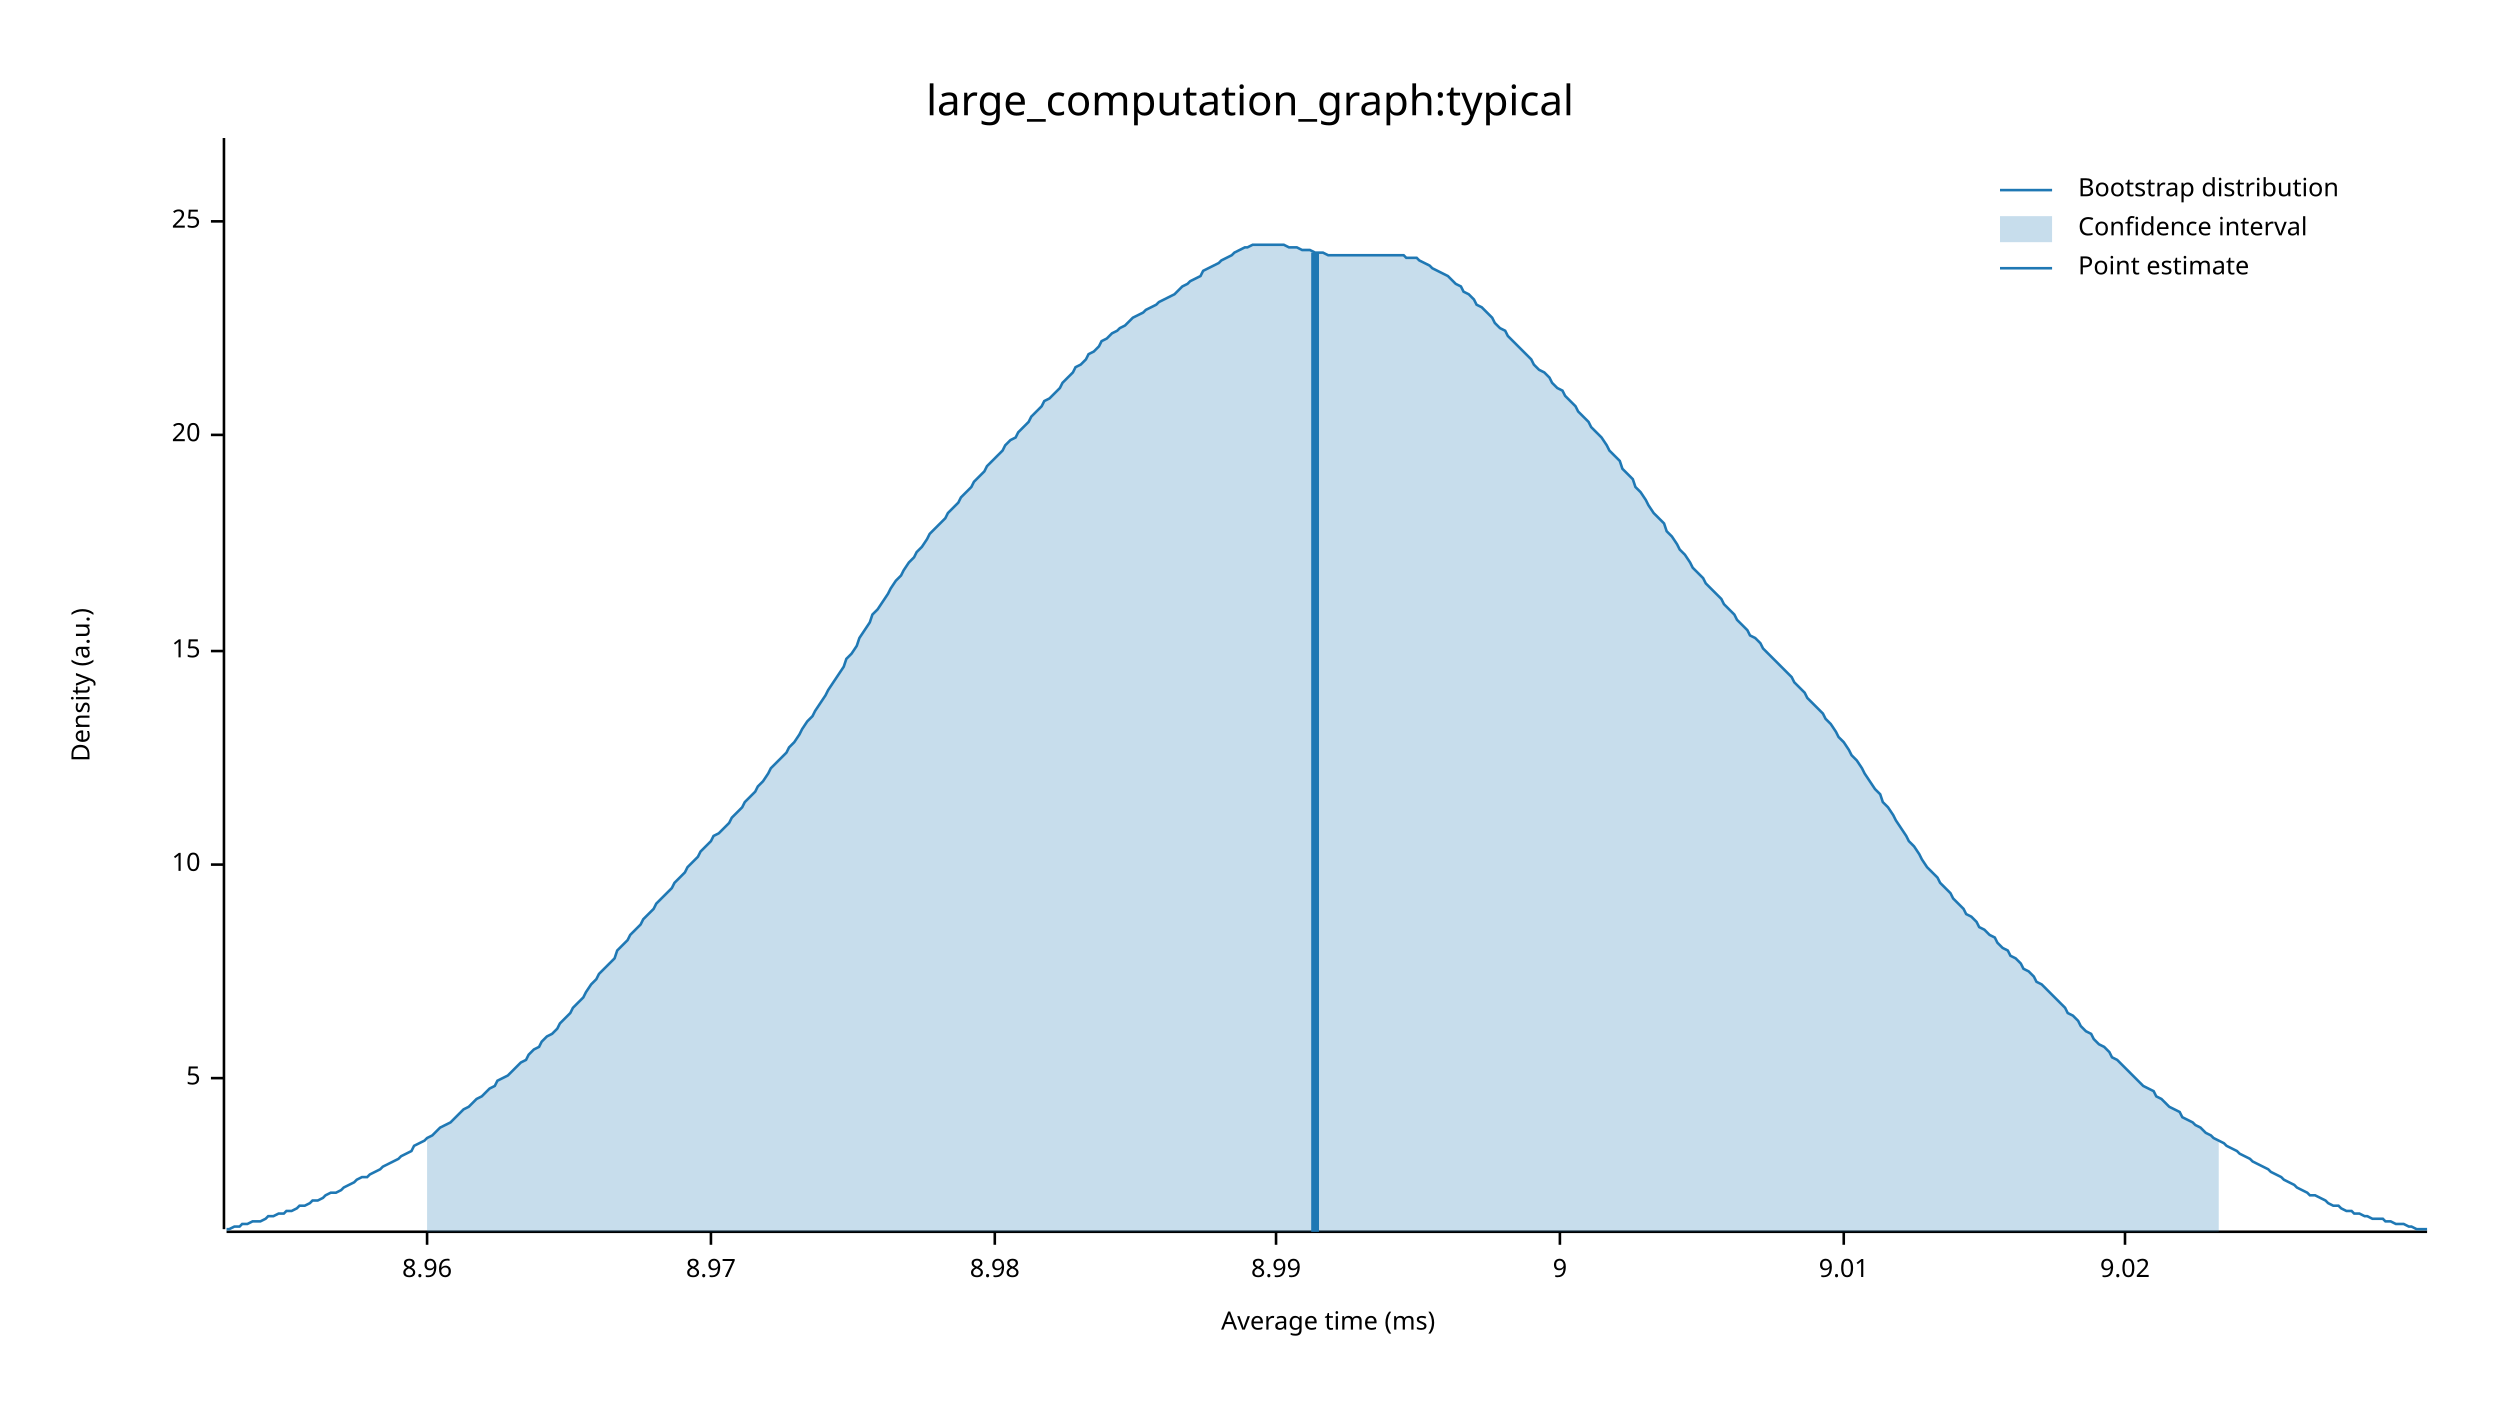
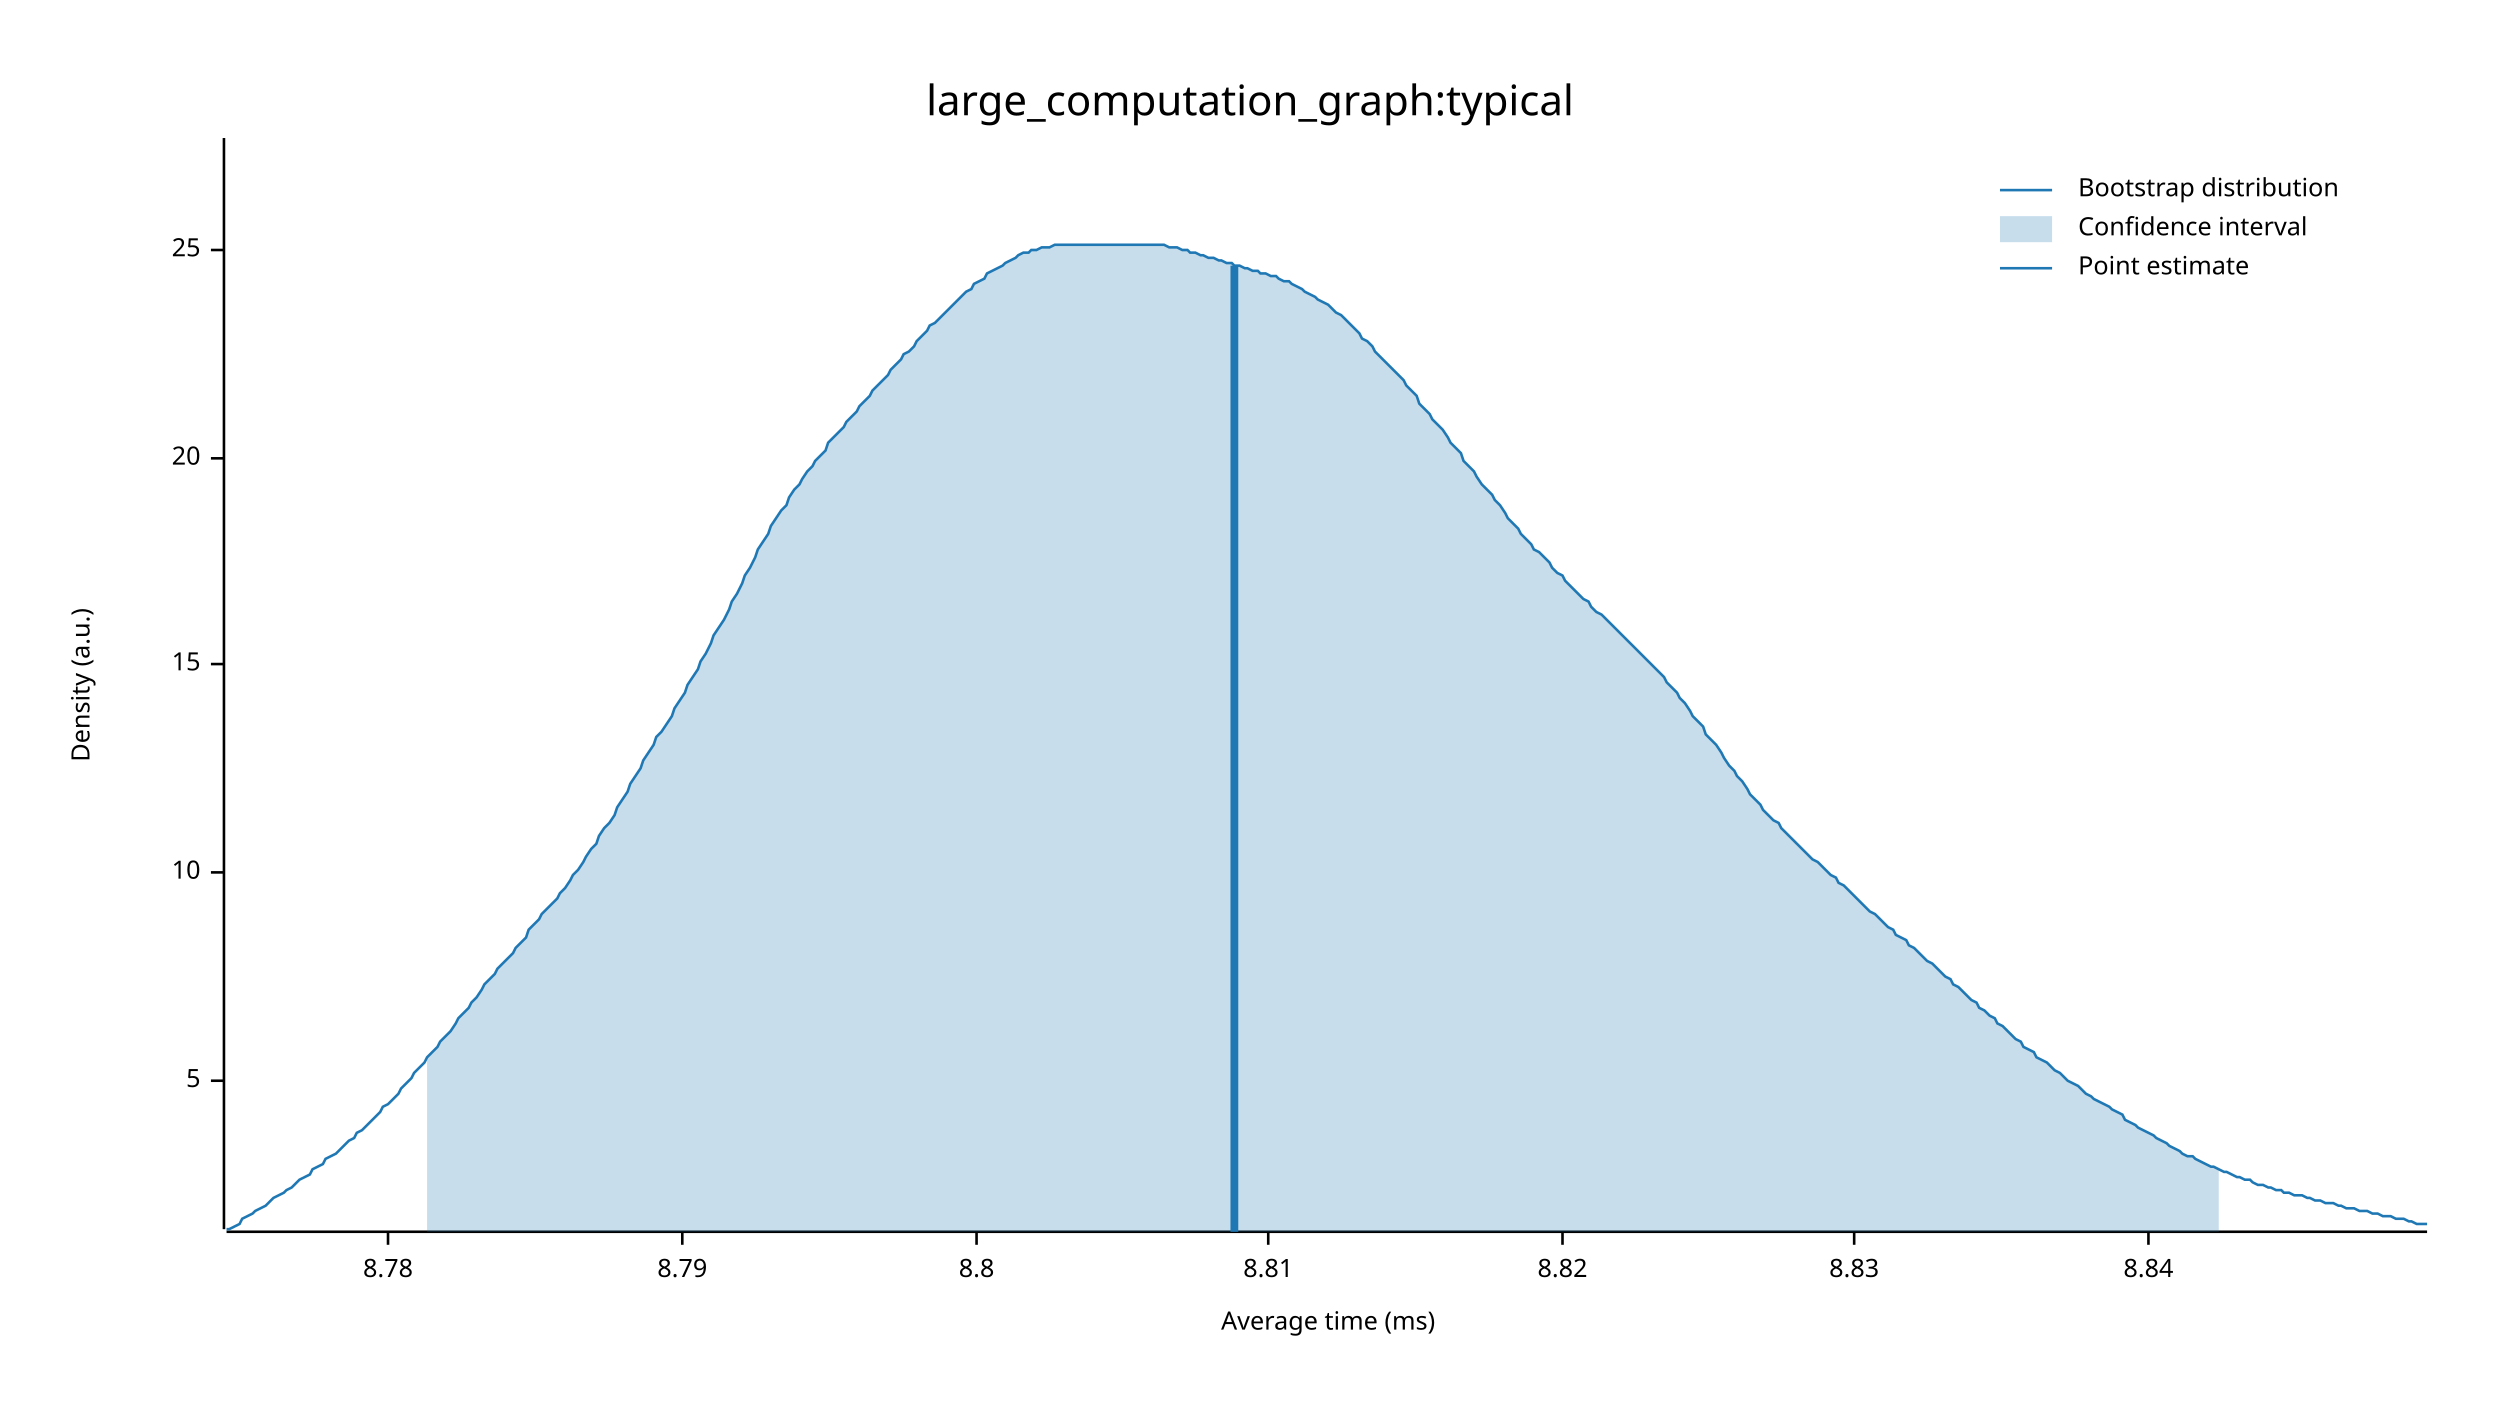
<svg xmlns="http://www.w3.org/2000/svg" width="960" height="540" viewBox="0 0 960 540">
  <text x="480" y="32" dy="0.76em" text-anchor="middle" font-family="sans-serif" font-size="16.129" opacity="1" fill="#000000">
large_computation_graph:typical
</text>
  <text x="27" y="263" dy="0.76em" text-anchor="middle" font-family="sans-serif" font-size="9.677" opacity="1" fill="#000000" transform="rotate(270, 27, 263)">
Density (a.u.)
</text>
  <text x="510" y="513" dy="-0.5ex" text-anchor="middle" font-family="sans-serif" font-size="9.677" opacity="1" fill="#000000">
Average time (ms)
</text>
  <polyline fill="none" opacity="1" stroke="#000000" stroke-width="1" points="86,53 86,472 " />
-   <text x="77" y="414" dy="0.5ex" text-anchor="end" font-family="sans-serif" font-size="9.677" opacity="1" fill="#000000">
+   <text x="77" y="415" dy="0.5ex" text-anchor="end" font-family="sans-serif" font-size="9.677" opacity="1" fill="#000000">
5
</text>
-   <polyline fill="none" opacity="1" stroke="#000000" stroke-width="1" points="81,414 86,414 " />
-   <text x="77" y="332" dy="0.5ex" text-anchor="end" font-family="sans-serif" font-size="9.677" opacity="1" fill="#000000">
+   <polyline fill="none" opacity="1" stroke="#000000" stroke-width="1" points="81,415 86,415 " />
+   <text x="77" y="335" dy="0.5ex" text-anchor="end" font-family="sans-serif" font-size="9.677" opacity="1" fill="#000000">
10
</text>
-   <polyline fill="none" opacity="1" stroke="#000000" stroke-width="1" points="81,332 86,332 " />
-   <text x="77" y="250" dy="0.5ex" text-anchor="end" font-family="sans-serif" font-size="9.677" opacity="1" fill="#000000">
+   <polyline fill="none" opacity="1" stroke="#000000" stroke-width="1" points="81,335 86,335 " />
+   <text x="77" y="255" dy="0.5ex" text-anchor="end" font-family="sans-serif" font-size="9.677" opacity="1" fill="#000000">
15
</text>
-   <polyline fill="none" opacity="1" stroke="#000000" stroke-width="1" points="81,250 86,250 " />
-   <text x="77" y="167" dy="0.5ex" text-anchor="end" font-family="sans-serif" font-size="9.677" opacity="1" fill="#000000">
+   <polyline fill="none" opacity="1" stroke="#000000" stroke-width="1" points="81,255 86,255 " />
+   <text x="77" y="176" dy="0.5ex" text-anchor="end" font-family="sans-serif" font-size="9.677" opacity="1" fill="#000000">
20
</text>
-   <polyline fill="none" opacity="1" stroke="#000000" stroke-width="1" points="81,167 86,167 " />
-   <text x="77" y="85" dy="0.5ex" text-anchor="end" font-family="sans-serif" font-size="9.677" opacity="1" fill="#000000">
+   <polyline fill="none" opacity="1" stroke="#000000" stroke-width="1" points="81,176 86,176 " />
+   <text x="77" y="96" dy="0.5ex" text-anchor="end" font-family="sans-serif" font-size="9.677" opacity="1" fill="#000000">
25
</text>
-   <polyline fill="none" opacity="1" stroke="#000000" stroke-width="1" points="81,85 86,85 " />
+   <polyline fill="none" opacity="1" stroke="#000000" stroke-width="1" points="81,96 86,96 " />
  <polyline fill="none" opacity="1" stroke="#000000" stroke-width="1" points="87,473 932,473 " />
-   <text x="164" y="483" dy="0.76em" text-anchor="middle" font-family="sans-serif" font-size="9.677" opacity="1" fill="#000000">
- 8.96
+   <text x="149" y="483" dy="0.76em" text-anchor="middle" font-family="sans-serif" font-size="9.677" opacity="1" fill="#000000">
+ 8.78
</text>
-   <polyline fill="none" opacity="1" stroke="#000000" stroke-width="1" points="164,473 164,478 " />
-   <text x="273" y="483" dy="0.76em" text-anchor="middle" font-family="sans-serif" font-size="9.677" opacity="1" fill="#000000">
- 8.97
+   <polyline fill="none" opacity="1" stroke="#000000" stroke-width="1" points="149,473 149,478 " />
+   <text x="262" y="483" dy="0.76em" text-anchor="middle" font-family="sans-serif" font-size="9.677" opacity="1" fill="#000000">
+ 8.79
</text>
-   <polyline fill="none" opacity="1" stroke="#000000" stroke-width="1" points="273,473 273,478 " />
-   <text x="382" y="483" dy="0.76em" text-anchor="middle" font-family="sans-serif" font-size="9.677" opacity="1" fill="#000000">
- 8.98
+   <polyline fill="none" opacity="1" stroke="#000000" stroke-width="1" points="262,473 262,478 " />
+   <text x="375" y="483" dy="0.76em" text-anchor="middle" font-family="sans-serif" font-size="9.677" opacity="1" fill="#000000">
+ 8.8
</text>
-   <polyline fill="none" opacity="1" stroke="#000000" stroke-width="1" points="382,473 382,478 " />
-   <text x="490" y="483" dy="0.76em" text-anchor="middle" font-family="sans-serif" font-size="9.677" opacity="1" fill="#000000">
- 8.99
+   <polyline fill="none" opacity="1" stroke="#000000" stroke-width="1" points="375,473 375,478 " />
+   <text x="487" y="483" dy="0.76em" text-anchor="middle" font-family="sans-serif" font-size="9.677" opacity="1" fill="#000000">
+ 8.81
</text>
-   <polyline fill="none" opacity="1" stroke="#000000" stroke-width="1" points="490,473 490,478 " />
-   <text x="599" y="483" dy="0.76em" text-anchor="middle" font-family="sans-serif" font-size="9.677" opacity="1" fill="#000000">
- 9
+   <polyline fill="none" opacity="1" stroke="#000000" stroke-width="1" points="487,473 487,478 " />
+   <text x="600" y="483" dy="0.76em" text-anchor="middle" font-family="sans-serif" font-size="9.677" opacity="1" fill="#000000">
+ 8.82
</text>
-   <polyline fill="none" opacity="1" stroke="#000000" stroke-width="1" points="599,473 599,478 " />
-   <text x="708" y="483" dy="0.76em" text-anchor="middle" font-family="sans-serif" font-size="9.677" opacity="1" fill="#000000">
- 9.01
+   <polyline fill="none" opacity="1" stroke="#000000" stroke-width="1" points="600,473 600,478 " />
+   <text x="712" y="483" dy="0.76em" text-anchor="middle" font-family="sans-serif" font-size="9.677" opacity="1" fill="#000000">
+ 8.83
</text>
-   <polyline fill="none" opacity="1" stroke="#000000" stroke-width="1" points="708,473 708,478 " />
-   <text x="816" y="483" dy="0.76em" text-anchor="middle" font-family="sans-serif" font-size="9.677" opacity="1" fill="#000000">
- 9.02
+   <polyline fill="none" opacity="1" stroke="#000000" stroke-width="1" points="712,473 712,478 " />
+   <text x="825" y="483" dy="0.76em" text-anchor="middle" font-family="sans-serif" font-size="9.677" opacity="1" fill="#000000">
+ 8.84
</text>
-   <polyline fill="none" opacity="1" stroke="#000000" stroke-width="1" points="816,473 816,478 " />
-   <polyline fill="none" opacity="1" stroke="#1F78B4" stroke-width="1" points="87,472 88,472 90,471 92,471 93,470 95,470 97,469 98,469 100,469 102,468 103,467 105,467 107,466 109,466 110,465 112,465 114,464 115,463 117,463 119,462 120,461 122,461 124,460 125,459 127,458 129,458 131,457 132,456 134,455 136,454 137,453 139,452 141,452 142,451 144,450 146,449 147,448 149,447 151,446 153,445 154,444 156,443 158,442 159,440 161,439 163,438 164,437 166,436 168,434 169,433 171,432 173,431 175,429 176,428 178,426 180,425 181,424 183,422 185,421 186,420 188,418 190,417 191,415 193,414 195,413 197,411 198,410 200,408 202,407 203,405 205,403 207,402 208,400 210,398 212,397 214,395 215,393 217,391 219,389 220,387 222,385 224,383 225,381 227,378 229,376 230,374 232,372 234,370 236,368 237,365 239,363 241,361 242,359 244,357 246,355 247,353 249,351 251,349 252,347 254,345 256,343 258,341 259,339 261,337 263,335 264,333 266,331 268,329 269,327 271,325 273,323 274,321 276,320 278,318 280,316 281,314 283,312 285,310 286,308 288,306 290,304 291,302 293,300 295,297 296,295 298,293 300,291 302,289 303,287 305,285 307,282 308,280 310,277 312,275 313,273 315,270 317,267 318,265 320,262 322,259 324,256 325,253 327,251 329,248 330,245 332,242 334,239 335,236 337,234 339,231 341,228 342,226 344,223 346,221 347,219 349,216 351,214 352,212 354,210 356,207 357,205 359,203 361,201 363,199 364,197 366,195 368,193 369,191 371,189 373,187 374,185 376,183 378,181 379,179 381,177 383,175 385,173 386,171 388,169 390,168 391,166 393,164 395,162 396,160 398,158 400,156 401,154 403,153 405,151 407,149 408,147 410,145 412,143 413,141 415,140 417,138 418,136 420,135 422,133 423,131 425,130 427,128 429,127 430,126 432,125 434,123 435,122 437,121 439,120 440,119 442,118 444,117 445,116 447,115 449,114 451,113 452,112 454,110 456,109 457,108 459,107 461,106 462,104 464,103 466,102 468,101 469,100 471,99 473,98 474,97 476,96 478,95 479,95 481,94 483,94 484,94 486,94 488,94 490,94 491,94 493,94 495,95 496,95 498,95 500,96 501,96 503,96 505,97 506,97 508,97 510,98 512,98 513,98 515,98 517,98 518,98 520,98 522,98 523,98 525,98 527,98 528,98 530,98 532,98 534,98 535,98 537,98 539,98 540,99 542,99 544,99 545,100 547,101 549,102 550,103 552,104 554,105 556,106 557,107 559,109 561,110 562,112 564,113 566,115 567,117 569,118 571,120 573,122 574,124 576,126 578,127 579,129 581,131 583,133 584,134 586,136 588,138 589,140 591,142 593,143 595,145 596,147 598,149 600,150 601,152 603,154 605,156 606,158 608,160 610,162 611,164 613,166 615,168 617,171 618,173 620,175 622,177 623,180 625,182 627,184 628,187 630,189 632,192 633,194 635,197 637,199 639,201 640,204 642,206 644,209 645,211 647,213 649,216 650,218 652,220 654,222 655,224 657,226 659,228 661,230 662,232 664,234 666,236 667,238 669,240 671,242 672,244 674,245 676,247 677,249 679,251 681,253 683,255 684,256 686,258 688,260 689,262 691,264 693,266 694,268 696,270 698,272 700,274 701,276 703,278 705,281 706,283 708,285 710,288 711,290 713,292 715,295 716,297 718,300 720,303 722,305 723,308 725,310 727,313 728,315 730,318 732,321 733,323 735,325 737,328 738,330 740,333 742,335 744,337 745,339 747,341 749,343 750,345 752,347 754,349 755,351 757,352 759,354 760,356 762,357 764,359 766,360 767,362 769,364 771,365 772,367 774,368 776,370 777,372 779,373 781,375 782,377 784,378 786,380 788,382 789,383 791,385 793,387 794,389 796,390 798,392 799,394 801,396 803,397 804,399 806,401 808,402 810,404 811,406 813,407 815,409 816,410 818,412 820,414 821,415 823,417 825,418 827,419 828,421 830,422 832,424 833,425 835,426 837,427 838,429 840,430 842,431 843,432 845,433 847,435 849,436 850,437 852,438 854,439 855,440 857,441 859,442 860,443 862,444 864,445 865,446 867,447 869,448 871,449 872,450 874,451 876,452 877,453 879,454 881,455 882,456 884,457 886,458 887,459 889,459 891,460 893,461 894,462 896,463 898,463 899,464 901,465 903,465 904,466 906,466 908,467 909,467 911,468 913,468 915,468 916,469 918,469 920,470 921,470 923,470 925,471 926,471 928,472 930,472 932,472 " />
-   <polygon opacity="0.25" fill="#1F78B4" points="164,437 166,436 168,434 169,433 171,432 173,431 175,429 176,428 178,426 180,425 181,424 183,422 185,421 186,420 188,418 190,417 191,415 193,414 195,413 197,411 198,410 200,408 202,407 203,405 205,403 207,402 208,400 210,398 212,397 214,395 215,393 217,391 219,389 220,387 222,385 224,383 225,381 227,378 229,376 230,374 232,372 234,370 236,368 237,365 239,363 241,361 242,359 244,357 246,355 247,353 249,351 251,349 252,347 254,345 256,343 258,341 259,339 261,337 263,335 264,333 266,331 268,329 269,327 271,325 273,323 274,321 276,320 278,318 280,316 281,314 283,312 285,310 286,308 288,306 290,304 291,302 293,300 295,297 296,295 298,293 300,291 302,289 303,287 305,285 307,282 308,280 310,277 312,275 313,273 315,270 317,267 318,265 320,262 322,259 324,256 325,253 327,251 329,248 330,245 332,242 334,239 335,236 337,234 339,231 341,228 342,226 344,223 346,221 347,219 349,216 351,214 352,212 354,210 356,207 357,205 359,203 361,201 363,199 364,197 366,195 368,193 369,191 371,189 373,187 374,185 376,183 378,181 379,179 381,177 383,175 385,173 386,171 388,169 390,168 391,166 393,164 395,162 396,160 398,158 400,156 401,154 403,153 405,151 407,149 408,147 410,145 412,143 413,141 415,140 417,138 418,136 420,135 422,133 423,131 425,130 427,128 429,127 430,126 432,125 434,123 435,122 437,121 439,120 440,119 442,118 444,117 445,116 447,115 449,114 451,113 452,112 454,110 456,109 457,108 459,107 461,106 462,104 464,103 466,102 468,101 469,100 471,99 473,98 474,97 476,96 478,95 479,95 481,94 483,94 484,94 486,94 488,94 490,94 491,94 493,94 495,95 496,95 498,95 500,96 501,96 503,96 505,97 506,97 508,97 510,98 512,98 513,98 515,98 517,98 518,98 520,98 522,98 523,98 525,98 527,98 528,98 530,98 532,98 534,98 535,98 537,98 539,98 540,99 542,99 544,99 545,100 547,101 549,102 550,103 552,104 554,105 556,106 557,107 559,109 561,110 562,112 564,113 566,115 567,117 569,118 571,120 573,122 574,124 576,126 578,127 579,129 581,131 583,133 584,134 586,136 588,138 589,140 591,142 593,143 595,145 596,147 598,149 600,150 601,152 603,154 605,156 606,158 608,160 610,162 611,164 613,166 615,168 617,171 618,173 620,175 622,177 623,180 625,182 627,184 628,187 630,189 632,192 633,194 635,197 637,199 639,201 640,204 642,206 644,209 645,211 647,213 649,216 650,218 652,220 654,222 655,224 657,226 659,228 661,230 662,232 664,234 666,236 667,238 669,240 671,242 672,244 674,245 676,247 677,249 679,251 681,253 683,255 684,256 686,258 688,260 689,262 691,264 693,266 694,268 696,270 698,272 700,274 701,276 703,278 705,281 706,283 708,285 710,288 711,290 713,292 715,295 716,297 718,300 720,303 722,305 723,308 725,310 727,313 728,315 730,318 732,321 733,323 735,325 737,328 738,330 740,333 742,335 744,337 745,339 747,341 749,343 750,345 752,347 754,349 755,351 757,352 759,354 760,356 762,357 764,359 766,360 767,362 769,364 771,365 772,367 774,368 776,370 777,372 779,373 781,375 782,377 784,378 786,380 788,382 789,383 791,385 793,387 794,389 796,390 798,392 799,394 801,396 803,397 804,399 806,401 808,402 810,404 811,406 813,407 815,409 816,410 818,412 820,414 821,415 823,417 825,418 827,419 828,421 830,422 832,424 833,425 835,426 837,427 838,429 840,430 842,431 843,432 845,433 847,435 849,436 850,437 852,438 852,473 164,473 " />
-   <polyline fill="none" opacity="1" stroke="#1F78B4" stroke-width="3" points="505,473 505,97 " />
+   <polyline fill="none" opacity="1" stroke="#000000" stroke-width="1" points="825,473 825,478 " />
+   <polyline fill="none" opacity="1" stroke="#1F78B4" stroke-width="1" points="87,472 88,472 90,471 92,470 93,468 95,467 97,466 98,465 100,464 102,463 103,462 105,460 107,459 109,458 110,457 112,456 114,454 115,453 117,452 119,451 120,449 122,448 124,447 125,445 127,444 129,443 131,441 132,440 134,438 136,437 137,435 139,434 141,432 142,431 144,429 146,427 147,425 149,424 151,422 153,420 154,418 156,416 158,414 159,412 161,410 163,408 164,406 166,404 168,402 169,400 171,398 173,396 175,393 176,391 178,389 180,387 181,385 183,383 185,380 186,378 188,376 190,374 191,372 193,370 195,368 197,366 198,364 200,362 202,360 203,357 205,355 207,353 208,351 210,349 212,347 214,345 215,343 217,341 219,338 220,336 222,334 224,331 225,329 227,326 229,324 230,321 232,318 234,316 236,313 237,310 239,307 241,304 242,301 244,298 246,295 247,292 249,289 251,286 252,283 254,281 256,278 258,275 259,272 261,269 263,266 264,263 266,260 268,257 269,254 271,251 273,247 274,244 276,241 278,238 280,234 281,231 283,228 285,224 286,221 288,218 290,214 291,211 293,208 295,205 296,202 298,199 300,196 302,194 303,191 305,188 307,186 308,184 310,181 312,179 313,177 315,175 317,173 318,170 320,168 322,166 324,164 325,162 327,160 329,158 330,156 332,154 334,152 335,150 337,148 339,146 341,144 342,142 344,140 346,138 347,136 349,135 351,133 352,131 354,129 356,127 357,125 359,124 361,122 363,120 364,119 366,117 368,115 369,114 371,112 373,111 374,109 376,108 378,107 379,105 381,104 383,103 385,102 386,101 388,100 390,99 391,98 393,97 395,97 396,96 398,96 400,95 401,95 403,95 405,94 407,94 408,94 410,94 412,94 413,94 415,94 417,94 418,94 420,94 422,94 423,94 425,94 427,94 429,94 430,94 432,94 434,94 435,94 437,94 439,94 440,94 442,94 444,94 445,94 447,94 449,95 451,95 452,95 454,96 456,96 457,97 459,97 461,98 462,98 464,99 466,99 468,100 469,100 471,101 473,101 474,102 476,102 478,103 479,103 481,104 483,104 484,105 486,105 488,106 490,106 491,107 493,108 495,108 496,109 498,110 500,111 501,112 503,113 505,114 506,115 508,116 510,117 512,119 513,120 515,121 517,123 518,124 520,126 522,128 523,130 525,131 527,133 528,135 530,137 532,139 534,141 535,142 537,144 539,146 540,148 542,150 544,152 545,155 547,157 549,159 550,161 552,163 554,165 556,168 557,170 559,172 561,174 562,177 564,179 566,181 567,183 569,186 571,188 573,190 574,192 576,194 578,197 579,199 581,201 583,203 584,205 586,207 588,209 589,211 591,212 593,214 595,216 596,218 598,220 600,221 601,223 603,225 605,227 606,228 608,230 610,231 611,233 613,235 615,236 617,238 618,239 620,241 622,243 623,244 625,246 627,248 628,249 630,251 632,253 633,254 635,256 637,258 639,260 640,262 642,264 644,266 645,268 647,270 649,273 650,275 652,277 654,279 655,282 657,284 659,286 661,289 662,291 664,294 666,296 667,298 669,300 671,303 672,305 674,307 676,309 677,311 679,313 681,315 683,316 684,318 686,320 688,322 689,323 691,325 693,327 694,328 696,330 698,331 700,333 701,334 703,336 705,337 706,339 708,340 710,342 711,343 713,345 715,347 716,348 718,350 720,351 722,353 723,354 725,356 727,357 728,359 730,360 732,361 733,363 735,364 737,366 738,367 740,369 742,370 744,372 745,373 747,375 749,376 750,378 752,379 754,381 755,382 757,384 759,385 760,387 762,388 764,390 766,391 767,393 769,394 771,396 772,397 774,399 776,400 777,402 779,403 781,404 782,406 784,407 786,408 788,410 789,411 791,412 793,414 794,415 796,416 798,417 799,418 801,420 803,421 804,422 806,423 808,424 810,425 811,426 813,427 815,428 816,430 818,431 820,432 821,433 823,434 825,435 827,436 828,437 830,438 832,439 833,440 835,441 837,442 838,443 840,444 842,444 843,445 845,446 847,447 849,448 850,448 852,449 854,450 855,450 857,451 859,452 860,452 862,453 864,453 865,454 867,455 869,455 871,456 872,456 874,457 876,457 877,458 879,458 881,459 882,459 884,459 886,460 887,460 889,461 891,461 893,462 894,462 896,462 898,463 899,463 901,464 903,464 904,464 906,465 908,465 909,465 911,466 913,466 915,467 916,467 918,467 920,468 921,468 923,468 925,469 926,469 928,470 930,470 932,470 " />
+   <polygon opacity="0.25" fill="#1F78B4" points="164,406 166,404 168,402 169,400 171,398 173,396 175,393 176,391 178,389 180,387 181,385 183,383 185,380 186,378 188,376 190,374 191,372 193,370 195,368 197,366 198,364 200,362 202,360 203,357 205,355 207,353 208,351 210,349 212,347 214,345 215,343 217,341 219,338 220,336 222,334 224,331 225,329 227,326 229,324 230,321 232,318 234,316 236,313 237,310 239,307 241,304 242,301 244,298 246,295 247,292 249,289 251,286 252,283 254,281 256,278 258,275 259,272 261,269 263,266 264,263 266,260 268,257 269,254 271,251 273,247 274,244 276,241 278,238 280,234 281,231 283,228 285,224 286,221 288,218 290,214 291,211 293,208 295,205 296,202 298,199 300,196 302,194 303,191 305,188 307,186 308,184 310,181 312,179 313,177 315,175 317,173 318,170 320,168 322,166 324,164 325,162 327,160 329,158 330,156 332,154 334,152 335,150 337,148 339,146 341,144 342,142 344,140 346,138 347,136 349,135 351,133 352,131 354,129 356,127 357,125 359,124 361,122 363,120 364,119 366,117 368,115 369,114 371,112 373,111 374,109 376,108 378,107 379,105 381,104 383,103 385,102 386,101 388,100 390,99 391,98 393,97 395,97 396,96 398,96 400,95 401,95 403,95 405,94 407,94 408,94 410,94 412,94 413,94 415,94 417,94 418,94 420,94 422,94 423,94 425,94 427,94 429,94 430,94 432,94 434,94 435,94 437,94 439,94 440,94 442,94 444,94 445,94 447,94 449,95 451,95 452,95 454,96 456,96 457,97 459,97 461,98 462,98 464,99 466,99 468,100 469,100 471,101 473,101 474,102 476,102 478,103 479,103 481,104 483,104 484,105 486,105 488,106 490,106 491,107 493,108 495,108 496,109 498,110 500,111 501,112 503,113 505,114 506,115 508,116 510,117 512,119 513,120 515,121 517,123 518,124 520,126 522,128 523,130 525,131 527,133 528,135 530,137 532,139 534,141 535,142 537,144 539,146 540,148 542,150 544,152 545,155 547,157 549,159 550,161 552,163 554,165 556,168 557,170 559,172 561,174 562,177 564,179 566,181 567,183 569,186 571,188 573,190 574,192 576,194 578,197 579,199 581,201 583,203 584,205 586,207 588,209 589,211 591,212 593,214 595,216 596,218 598,220 600,221 601,223 603,225 605,227 606,228 608,230 610,231 611,233 613,235 615,236 617,238 618,239 620,241 622,243 623,244 625,246 627,248 628,249 630,251 632,253 633,254 635,256 637,258 639,260 640,262 642,264 644,266 645,268 647,270 649,273 650,275 652,277 654,279 655,282 657,284 659,286 661,289 662,291 664,294 666,296 667,298 669,300 671,303 672,305 674,307 676,309 677,311 679,313 681,315 683,316 684,318 686,320 688,322 689,323 691,325 693,327 694,328 696,330 698,331 700,333 701,334 703,336 705,337 706,339 708,340 710,342 711,343 713,345 715,347 716,348 718,350 720,351 722,353 723,354 725,356 727,357 728,359 730,360 732,361 733,363 735,364 737,366 738,367 740,369 742,370 744,372 745,373 747,375 749,376 750,378 752,379 754,381 755,382 757,384 759,385 760,387 762,388 764,390 766,391 767,393 769,394 771,396 772,397 774,399 776,400 777,402 779,403 781,404 782,406 784,407 786,408 788,410 789,411 791,412 793,414 794,415 796,416 798,417 799,418 801,420 803,421 804,422 806,423 808,424 810,425 811,426 813,427 815,428 816,430 818,431 820,432 821,433 823,434 825,435 827,436 828,437 830,438 832,439 833,440 835,441 837,442 838,443 840,444 842,444 843,445 845,446 847,447 849,448 850,448 852,449 852,473 164,473 " />
+   <polyline fill="none" opacity="1" stroke="#1F78B4" stroke-width="3" points="474,473 474,102 " />
  <text x="798" y="68" dy="0.76em" text-anchor="start" font-family="sans-serif" font-size="9.677" opacity="1" fill="#000000">
Bootstrap distribution
</text>
  <text x="798" y="83" dy="0.76em" text-anchor="start" font-family="sans-serif" font-size="9.677" opacity="1" fill="#000000">
Confidence interval
</text>
  <text x="798" y="98" dy="0.76em" text-anchor="start" font-family="sans-serif" font-size="9.677" opacity="1" fill="#000000">
Point estimate
</text>
  <polyline fill="none" opacity="1" stroke="#1F78B4" stroke-width="1" points="768,73 788,73 " />
  <rect x="768" y="83" width="20" height="10" opacity="0.25" fill="#1F78B4" stroke="none" />
  <polyline fill="none" opacity="1" stroke="#1F78B4" stroke-width="1" points="768,103 788,103 " />
</svg>
